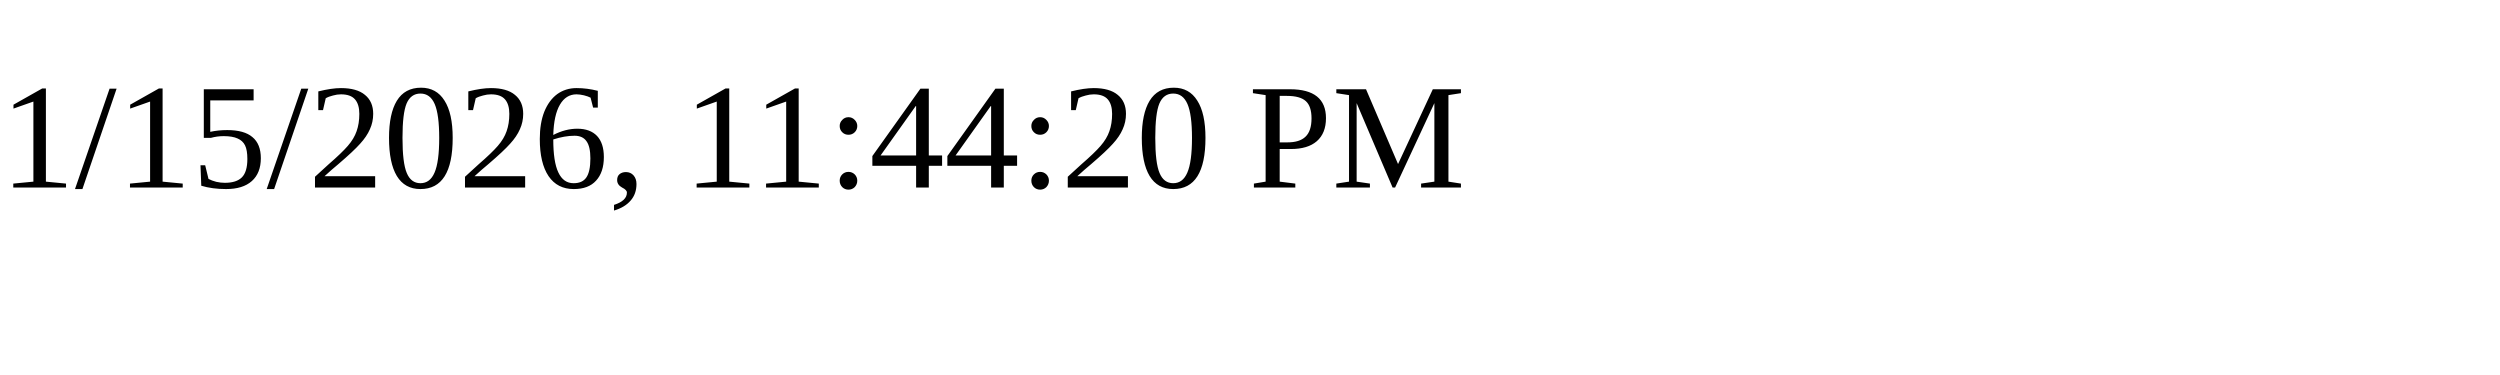
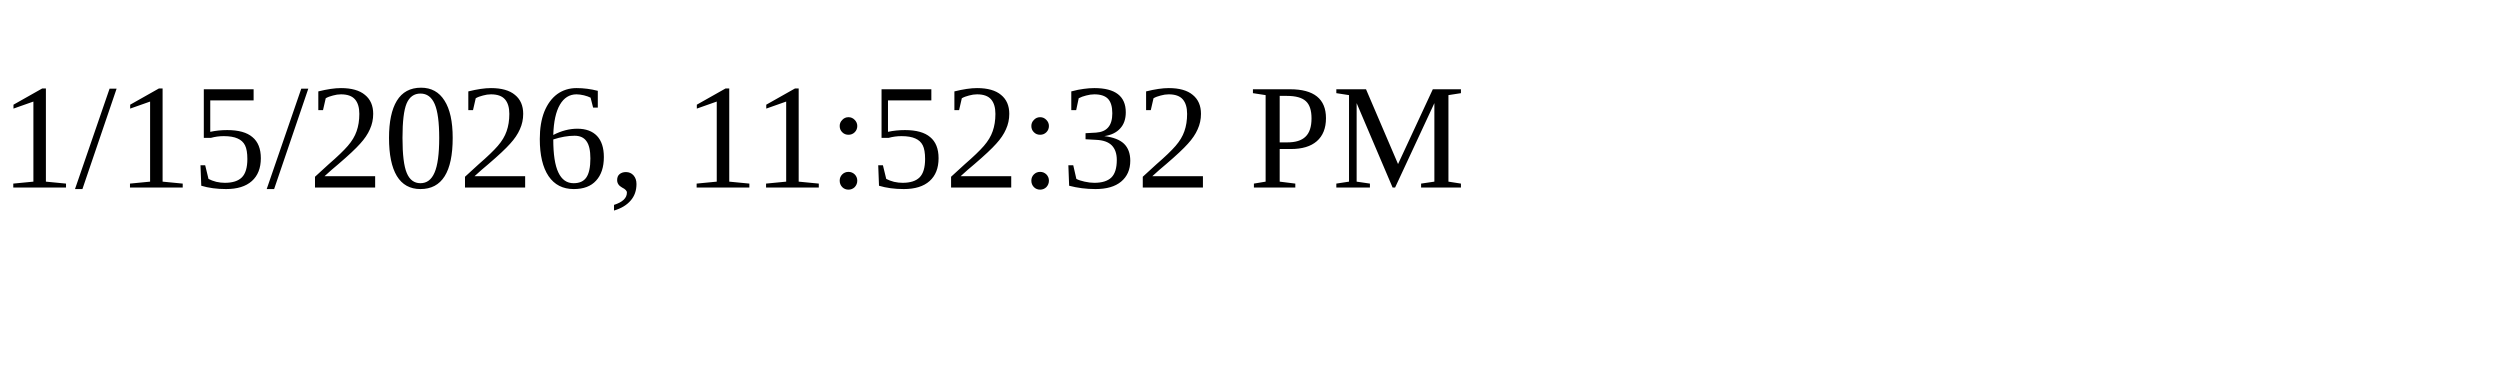
<svg xmlns="http://www.w3.org/2000/svg" height="30" width="200">
-   <text x="0" y="15">1/15/2026, 11:44:20 PM</text>
+   <text x="0" y="15">1/15/2026, 11:52:32 PM</text>
</svg>
